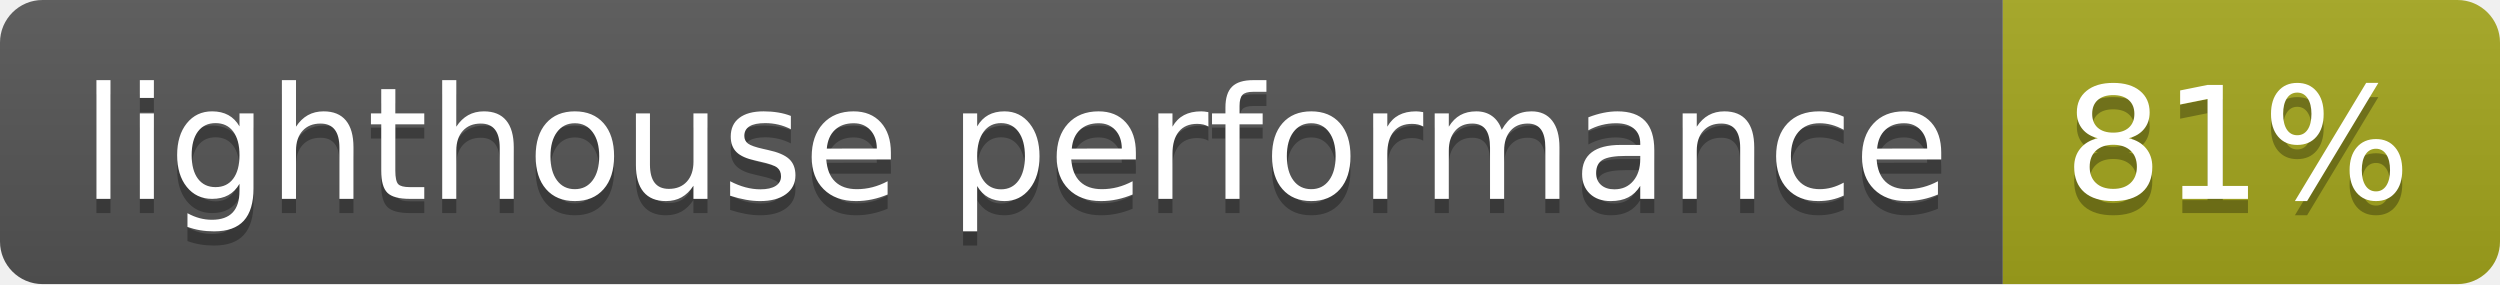
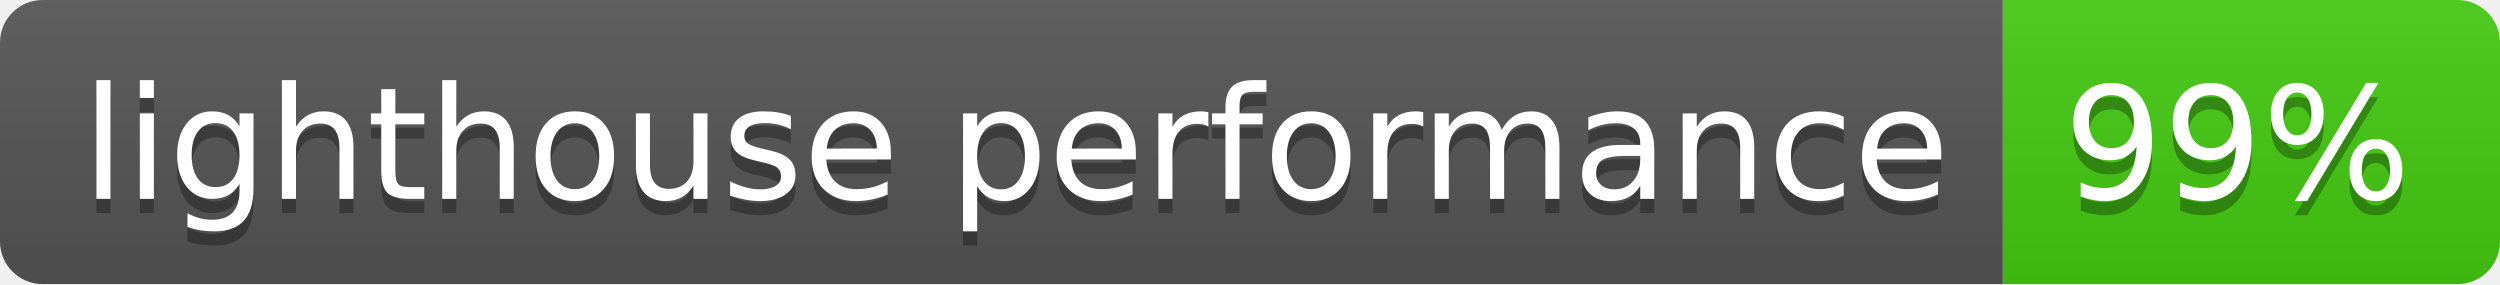
- <svg xmlns="http://www.w3.org/2000/svg" width="176" height="20" role="img" aria-label="lighthouse performance: 81%">
+ <svg xmlns="http://www.w3.org/2000/svg" width="176" height="20" role="img" aria-label="lighthouse performance: 99%">
  <linearGradient id="s" x2="0" y2="100%">
    <stop offset="0" stop-color="#bbb" stop-opacity=".1" />
    <stop offset="1" stop-opacity=".1" />
  </linearGradient>
  <clipPath id="r">
    <rect width="176" height="20" rx="3" fill="#fff" />
  </clipPath>
  <g clip-path="url(#r)">
    <rect width="141" height="20" fill="#555" />
-     <rect x="141" width="35" height="20" fill="#a4a61d" />
+     <rect x="141" width="35" height="20" fill="#4c1" />
    <rect width="176" height="20" fill="url(#s)" />
  </g>
  <g fill="#fff" text-anchor="middle" font-family="Verdana,Geneva,DejaVu Sans,sans-serif" text-rendering="geometricPrecision" font-size="110">
    <text aria-hidden="true" x="715" y="150" fill="#010101" fill-opacity=".3" transform="scale(.1)" textLength="1310">lighthouse performance</text>
    <text x="715" y="140" transform="scale(.1)" fill="#fff" textLength="1310">lighthouse performance</text>
-     <text aria-hidden="true" x="1575" y="150" fill="#010101" fill-opacity=".3" transform="scale(.1)" textLength="250">81%</text>
-     <text x="1575" y="140" transform="scale(.1)" fill="#fff" textLength="250">81%</text>
+     <text aria-hidden="true" x="1575" y="150" fill="#010101" fill-opacity=".3" transform="scale(.1)" textLength="250">99%</text>
+     <text x="1575" y="140" transform="scale(.1)" fill="#fff" textLength="250">99%</text>
  </g>
</svg>
